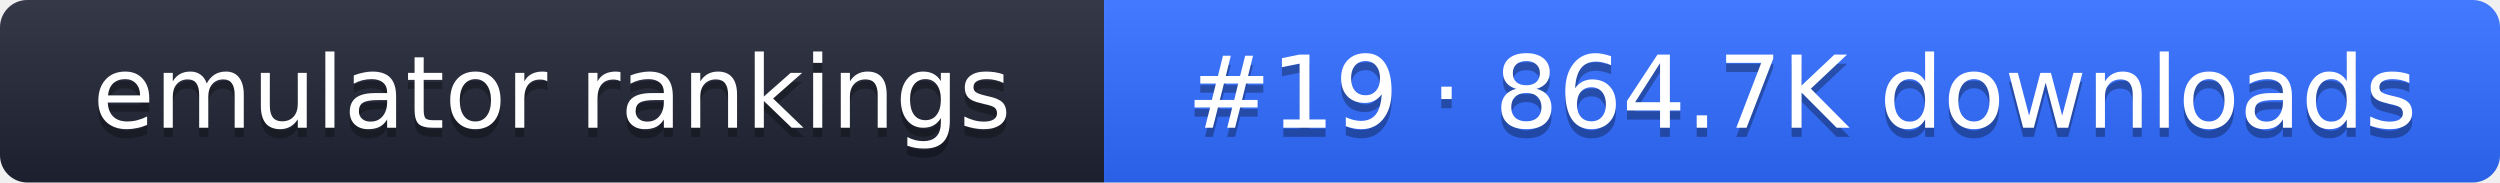
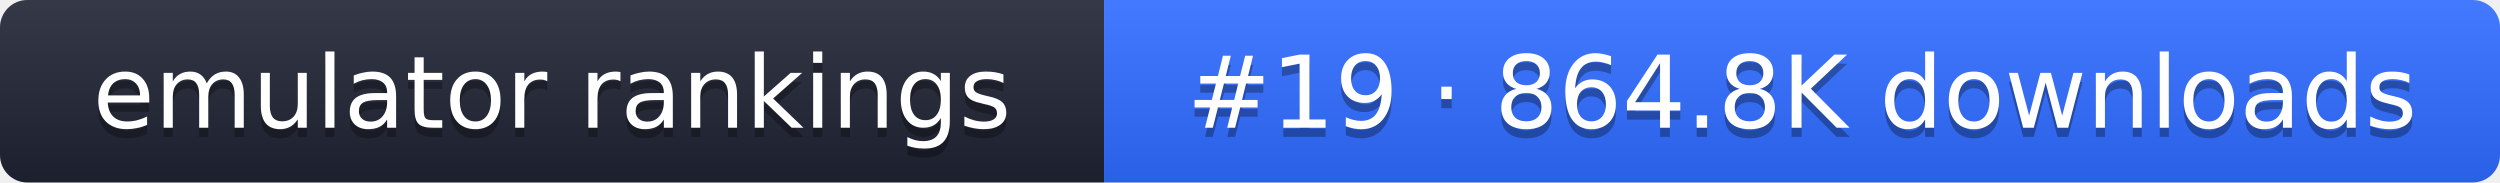
- <svg xmlns="http://www.w3.org/2000/svg" width="274" height="20" role="img" aria-label="emulator rankings: #19 · 864.7K downloads">
+ <svg xmlns="http://www.w3.org/2000/svg" width="274" height="20" role="img" aria-label="emulator rankings: #19 · 864.8K downloads">
  <linearGradient id="g" x2="0" y2="100%">
    <stop offset="0" stop-color="#fff" stop-opacity=".1" />
    <stop offset="1" stop-opacity=".1" />
  </linearGradient>
  <clipPath id="r">
    <rect width="274" height="20" rx="3" fill="#fff" />
  </clipPath>
  <g clip-path="url(#r)">
    <rect width="121" height="20" fill="#1f2433" />
    <rect x="121" width="153" height="20" fill="#2f6bff" />
    <rect width="274" height="20" fill="url(#g)" />
  </g>
  <g fill="#fff" text-anchor="middle" font-family="Verdana,DejaVu Sans,sans-serif" font-size="11">
    <text x="60.5" y="15" fill="#010101" fill-opacity=".3">emulator rankings</text>
    <text x="60.5" y="14">emulator rankings</text>
-     <text x="197.5" y="15" fill="#010101" fill-opacity=".3">#19 · 864.7K downloads</text>
-     <text x="197.5" y="14">#19 · 864.7K downloads</text>
+     <text x="197.5" y="15" fill="#010101" fill-opacity=".3">#19 · 864.8K downloads</text>
+     <text x="197.5" y="14">#19 · 864.8K downloads</text>
  </g>
</svg>
